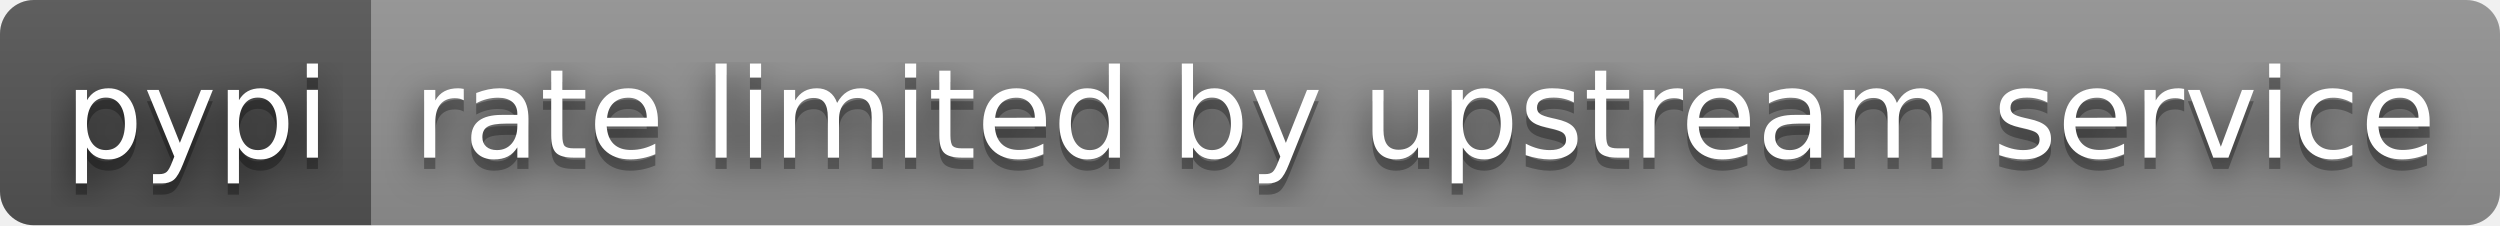
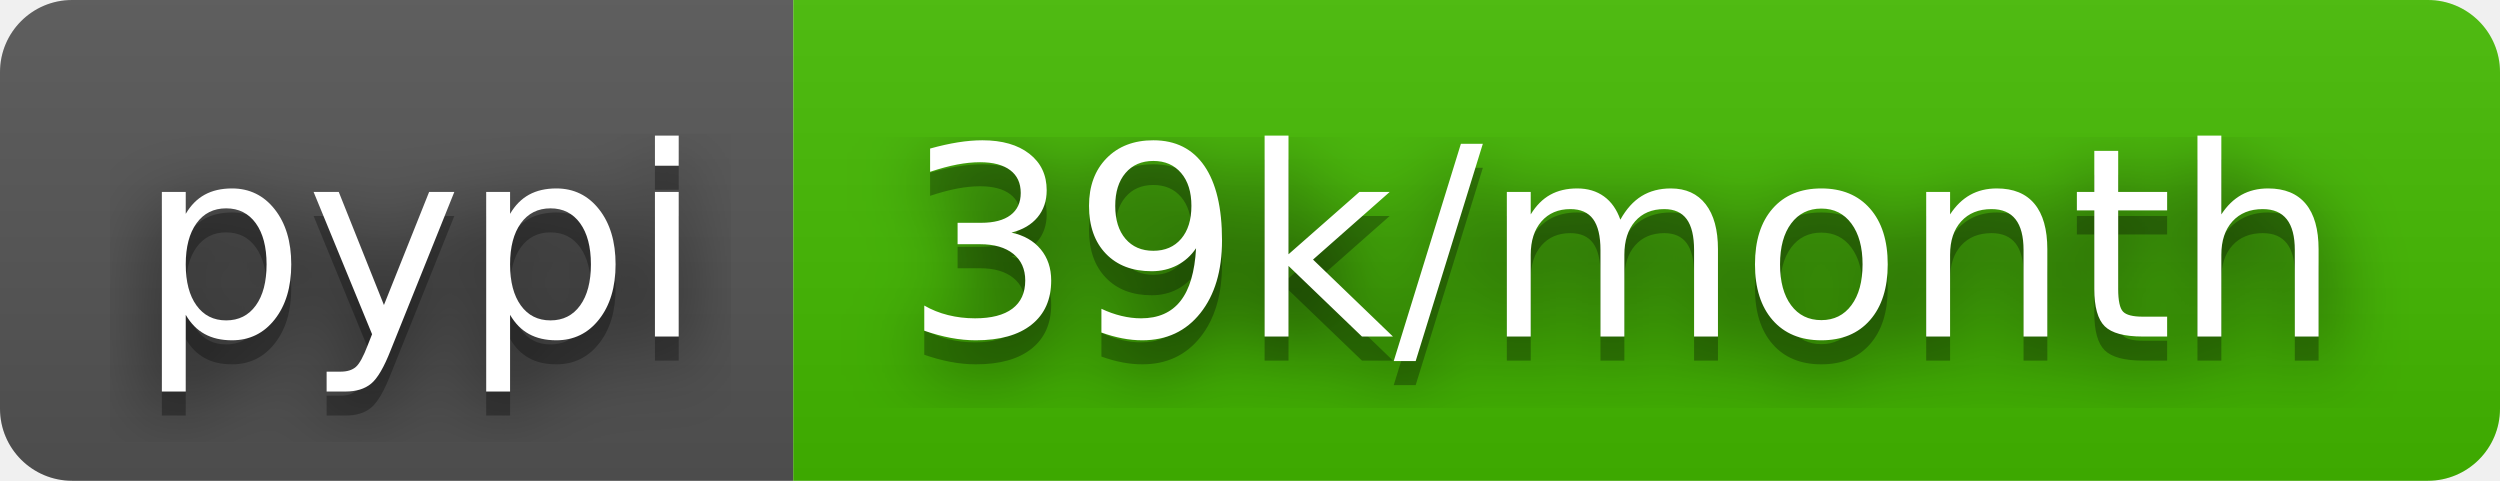
- <svg xmlns="http://www.w3.org/2000/svg" width="222" height="20" role="img" aria-label="pypi: rate limited by upstream service">
+ <svg xmlns="http://www.w3.org/2000/svg" width="104" height="20" role="img" aria-label="pypi: 39k/month">
  <filter id="blur">
    <feGaussianBlur stdDeviation="16" />
  </filter>
  <linearGradient id="s" x2="0" y2="100%">
    <stop offset="0" stop-color="#bbb" stop-opacity=".1" />
    <stop offset="1" stop-opacity=".1" />
  </linearGradient>
  <clipPath id="r">
-     <rect width="222" height="20" rx="3" />
+     <rect width="104" height="20" rx="3" />
  </clipPath>
  <g clip-path="url(#r)">
    <rect width="33" height="20" fill="#555" />
-     <rect x="33" width="189" height="20" fill="#939393" />
-     <rect width="222" height="20" fill="url(#s)" />
+     <rect x="33" width="71" height="20" fill="#4b0" />
+     <rect width="104" height="20" fill="url(#s)" />
  </g>
  <g fill="#fff" text-anchor="middle" font-family="Verdana,Geneva,DejaVu Sans,sans-serif" text-rendering="geometricPrecision" font-size="110">
    <g transform="scale(.1)">
      <g aria-hidden="true" fill="#010101">
        <text x="175" y="150" fill-opacity=".8" filter="url(#blur)" textLength="230">pypi</text>
        <text x="175" y="150" fill-opacity=".3" textLength="230">pypi</text>
      </g>
      <text x="175" y="140" textLength="230">pypi</text>
    </g>
    <g transform="scale(.1)">
      <g aria-hidden="true" fill="#010101">
-         <text x="1265" y="150" fill-opacity=".8" filter="url(#blur)" textLength="1790">rate limited by upstream service</text>
-         <text x="1265" y="150" fill-opacity=".3" textLength="1790">rate limited by upstream service</text>
+         <text x="675" y="150" fill-opacity=".8" filter="url(#blur)" textLength="610">39k/month</text>
+         <text x="675" y="150" fill-opacity=".3" textLength="610">39k/month</text>
      </g>
-       <text x="1265" y="140" textLength="1790">rate limited by upstream service</text>
+       <text x="675" y="140" textLength="610">39k/month</text>
    </g>
  </g>
</svg>
